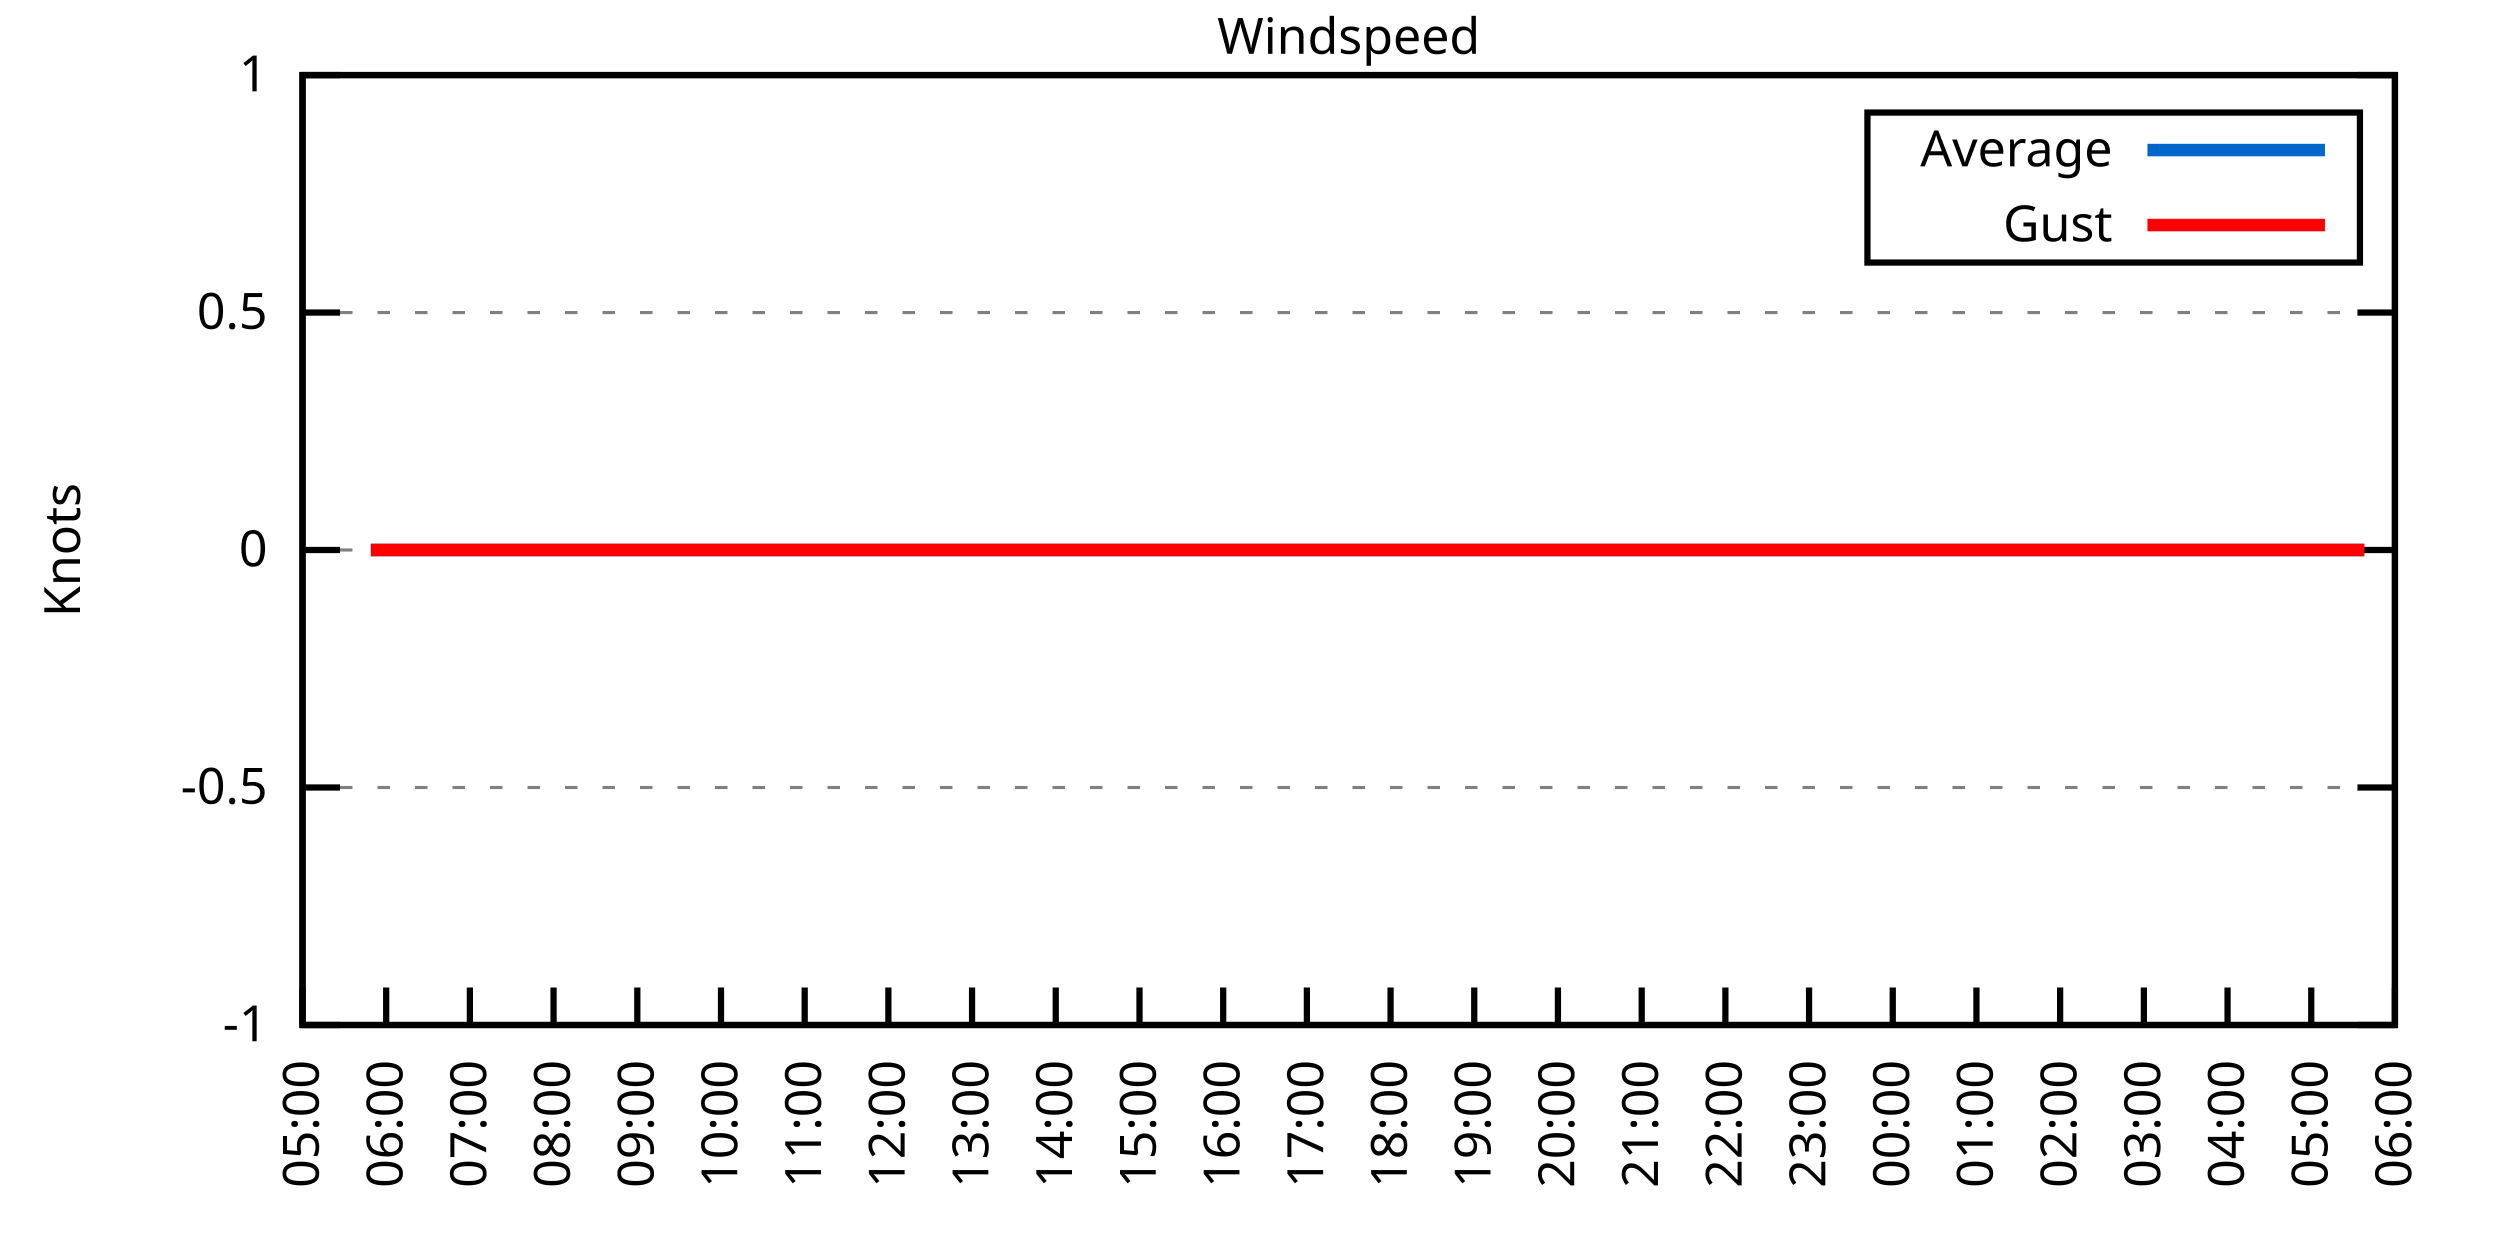
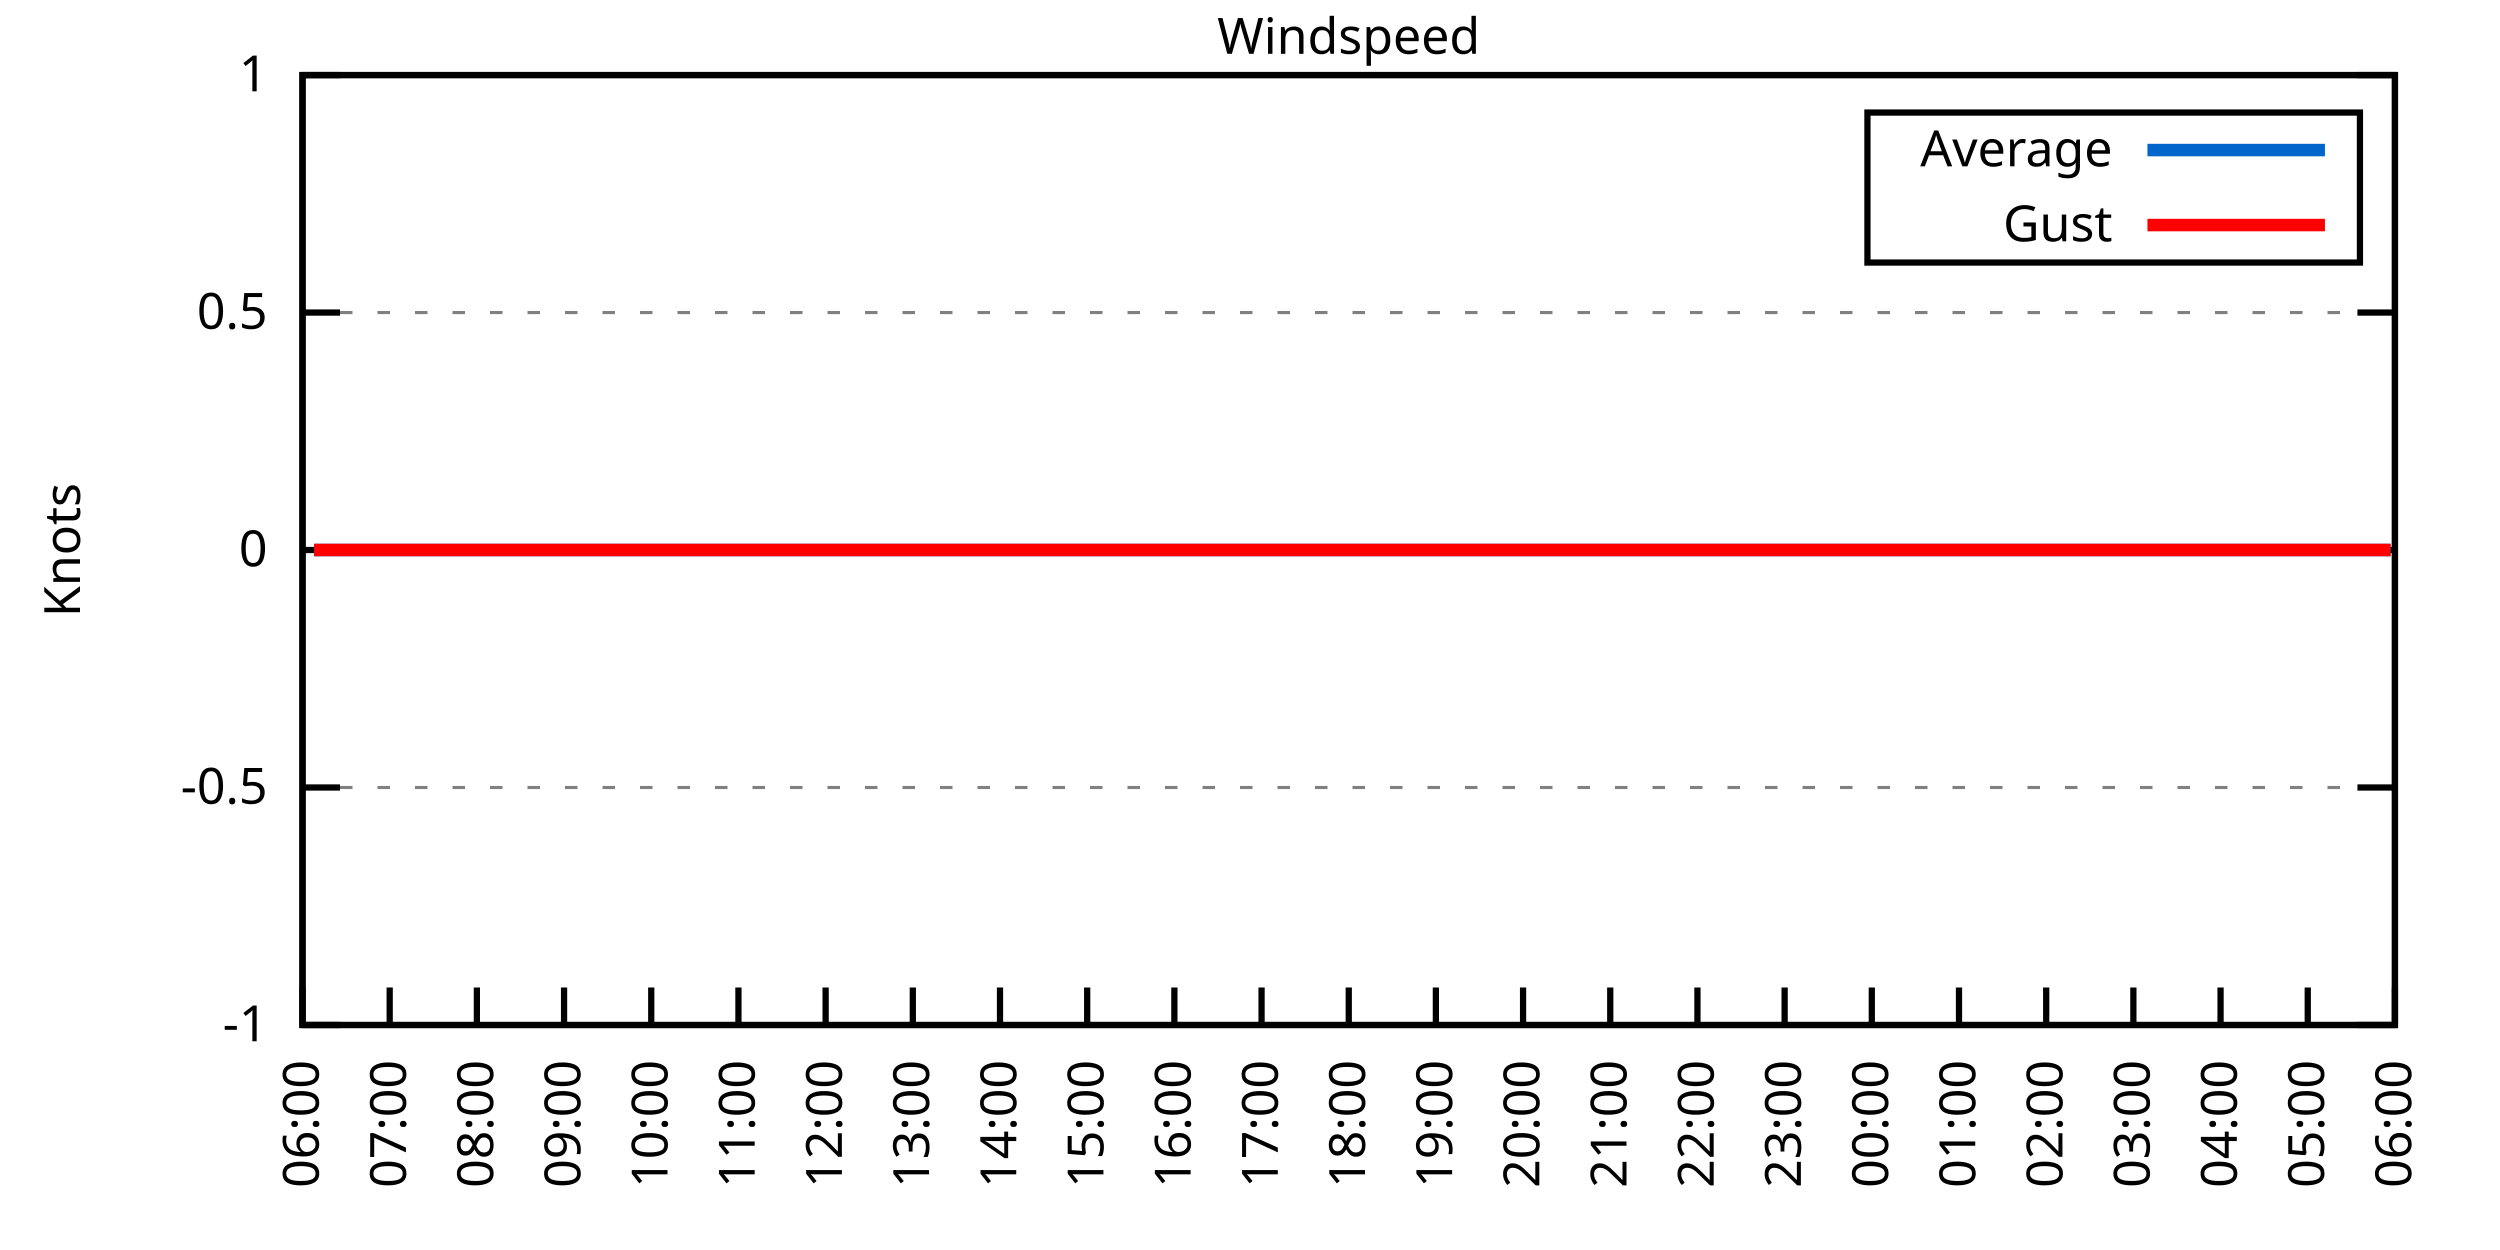
<svg xmlns="http://www.w3.org/2000/svg" xmlns:xlink="http://www.w3.org/1999/xlink" width="400" height="200" viewBox="0 0 400 200">
  <g id="gnuplot_canvas">
    <rect x="0" y="0" width="400" height="200" fill="none" />
    <defs>
      <circle id="gpDot" r="0.5" stroke-width="0.5" stroke="currentColor" />
      <path id="gpPt0" stroke-width="0.333" stroke="currentColor" d="M-1,0 h2 M0,-1 v2" />
      <path id="gpPt1" stroke-width="0.333" stroke="currentColor" d="M-1,-1 L1,1 M1,-1 L-1,1" />
      <path id="gpPt2" stroke-width="0.333" stroke="currentColor" d="M-1,0 L1,0 M0,-1 L0,1 M-1,-1 L1,1 M-1,1 L1,-1" />
      <rect id="gpPt3" stroke-width="0.333" stroke="currentColor" x="-1" y="-1" width="2" height="2" />
      <rect id="gpPt4" stroke-width="0.333" stroke="currentColor" fill="currentColor" x="-1" y="-1" width="2" height="2" />
      <circle id="gpPt5" stroke-width="0.333" stroke="currentColor" cx="0" cy="0" r="1" />
      <use xlink:href="#gpPt5" id="gpPt6" fill="currentColor" stroke="none" />
      <path id="gpPt7" stroke-width="0.333" stroke="currentColor" d="M0,-1.33 L-1.33,0.67 L1.33,0.67 z" />
      <use xlink:href="#gpPt7" id="gpPt8" fill="currentColor" stroke="none" />
      <use xlink:href="#gpPt7" id="gpPt9" stroke="currentColor" transform="rotate(180)" />
      <use xlink:href="#gpPt9" id="gpPt10" fill="currentColor" stroke="none" />
      <use xlink:href="#gpPt3" id="gpPt11" stroke="currentColor" transform="rotate(45)" />
      <use xlink:href="#gpPt11" id="gpPt12" fill="currentColor" stroke="none" />
      <path id="gpPt13" stroke-width="0.333" stroke="currentColor" d="M0,1.330 L1.265,0.411 L0.782,-1.067 L-0.782,-1.076 L-1.265,0.411 z" />
      <use xlink:href="#gpPt13" id="gpPt14" fill="currentColor" stroke="none" />
      <filter id="textbox" filterUnits="objectBoundingBox" x="0" y="0" height="1" width="1">
        <feFlood flood-color="white" flood-opacity="1" result="bgnd" />
        <feComposite in="SourceGraphic" in2="bgnd" operator="atop" />
      </filter>
      <filter id="greybox" filterUnits="objectBoundingBox" x="0" y="0" height="1" width="1">
        <feFlood flood-color="lightgrey" flood-opacity="1" result="grey" />
        <feComposite in="SourceGraphic" in2="grey" operator="atop" />
      </filter>
    </defs>
    <g fill="none" color="white" stroke="currentColor" stroke-width="1.00" stroke-linecap="butt" stroke-linejoin="miter">
</g>
    <g fill="none" color="black" stroke="currentColor" stroke-width="1.00" stroke-linecap="butt" stroke-linejoin="miter">
      <g stroke="none" shape-rendering="crispEdges">
        <polygon fill="rgb(255, 255, 255)" points="48.40,164.00 383.18,164.00 383.18,12.02 48.40,12.02 " />
      </g>
    </g>
    <g fill="none" color="black" stroke="currentColor" stroke-width="1.00" stroke-linecap="butt" stroke-linejoin="miter">
</g>
    <g fill="none" color="black" stroke="black" stroke-width="0.50" stroke-linecap="butt" stroke-linejoin="miter">
</g>
    <g fill="none" color="gray" stroke="currentColor" stroke-width="0.50" stroke-linecap="butt" stroke-linejoin="miter">
      <path stroke="gray" stroke-dasharray="2,4" class="gridline" d="M48.40,164.00 L383.19,164.00  " />
    </g>
    <g fill="none" color="gray" stroke="gray" stroke-width="1.00" stroke-linecap="butt" stroke-linejoin="miter">
</g>
    <g fill="none" color="black" stroke="currentColor" stroke-width="1.00" stroke-linecap="butt" stroke-linejoin="miter">
      <path stroke="black" d="M48.40,164.00 L54.40,164.00 M383.19,164.00 L377.19,164.00  " />
      <g transform="translate(42.80,166.60)" stroke="none" fill="black" font-family="Sans" font-size="8.00" text-anchor="end">
        <text>
          <tspan font-family="Sans">-1</tspan>
        </text>
      </g>
    </g>
    <g fill="none" color="black" stroke="currentColor" stroke-width="1.00" stroke-linecap="butt" stroke-linejoin="miter">
</g>
    <g fill="none" color="black" stroke="black" stroke-width="0.50" stroke-linecap="butt" stroke-linejoin="miter">
</g>
    <g fill="none" color="gray" stroke="currentColor" stroke-width="0.50" stroke-linecap="butt" stroke-linejoin="miter">
      <path stroke="gray" stroke-dasharray="2,4" class="gridline" d="M48.40,126.00 L383.19,126.00  " />
    </g>
    <g fill="none" color="gray" stroke="gray" stroke-width="1.00" stroke-linecap="butt" stroke-linejoin="miter">
</g>
    <g fill="none" color="black" stroke="currentColor" stroke-width="1.00" stroke-linecap="butt" stroke-linejoin="miter">
      <path stroke="black" d="M48.40,126.00 L54.40,126.00 M383.19,126.00 L377.19,126.00  " />
      <g transform="translate(42.80,128.60)" stroke="none" fill="black" font-family="Sans" font-size="8.00" text-anchor="end">
        <text>
          <tspan font-family="Sans">-0.5</tspan>
        </text>
      </g>
    </g>
    <g fill="none" color="black" stroke="currentColor" stroke-width="1.00" stroke-linecap="butt" stroke-linejoin="miter">
</g>
    <g fill="none" color="black" stroke="black" stroke-width="0.50" stroke-linecap="butt" stroke-linejoin="miter">
</g>
    <g fill="none" color="gray" stroke="currentColor" stroke-width="0.50" stroke-linecap="butt" stroke-linejoin="miter">
      <path stroke="gray" stroke-dasharray="2,4" class="gridline" d="M48.40,88.00 L383.19,88.00  " />
    </g>
    <g fill="none" color="gray" stroke="gray" stroke-width="1.00" stroke-linecap="butt" stroke-linejoin="miter">
</g>
    <g fill="none" color="black" stroke="currentColor" stroke-width="1.00" stroke-linecap="butt" stroke-linejoin="miter">
      <path stroke="black" d="M48.40,88.00 L54.40,88.00 M383.19,88.00 L377.19,88.00  " />
      <g transform="translate(42.80,90.60)" stroke="none" fill="black" font-family="Sans" font-size="8.00" text-anchor="end">
        <text>
          <tspan font-family="Sans"> 0</tspan>
        </text>
      </g>
    </g>
    <g fill="none" color="black" stroke="currentColor" stroke-width="1.00" stroke-linecap="butt" stroke-linejoin="miter">
</g>
    <g fill="none" color="black" stroke="black" stroke-width="0.50" stroke-linecap="butt" stroke-linejoin="miter">
</g>
    <g fill="none" color="gray" stroke="currentColor" stroke-width="0.50" stroke-linecap="butt" stroke-linejoin="miter">
      <path stroke="gray" stroke-dasharray="2,4" class="gridline" d="M48.40,50.01 L383.19,50.01  " />
    </g>
    <g fill="none" color="gray" stroke="gray" stroke-width="1.00" stroke-linecap="butt" stroke-linejoin="miter">
</g>
    <g fill="none" color="black" stroke="currentColor" stroke-width="1.00" stroke-linecap="butt" stroke-linejoin="miter">
      <path stroke="black" d="M48.40,50.01 L54.40,50.01 M383.19,50.01 L377.19,50.01  " />
      <g transform="translate(42.80,52.61)" stroke="none" fill="black" font-family="Sans" font-size="8.00" text-anchor="end">
        <text>
          <tspan font-family="Sans"> 0.5</tspan>
        </text>
      </g>
    </g>
    <g fill="none" color="black" stroke="currentColor" stroke-width="1.00" stroke-linecap="butt" stroke-linejoin="miter">
</g>
    <g fill="none" color="black" stroke="black" stroke-width="0.50" stroke-linecap="butt" stroke-linejoin="miter">
</g>
    <g fill="none" color="gray" stroke="currentColor" stroke-width="0.50" stroke-linecap="butt" stroke-linejoin="miter">
      <path stroke="gray" stroke-dasharray="2,4" class="gridline" d="M48.40,12.01 L383.19,12.01  " />
    </g>
    <g fill="none" color="gray" stroke="gray" stroke-width="1.00" stroke-linecap="butt" stroke-linejoin="miter">
</g>
    <g fill="none" color="black" stroke="currentColor" stroke-width="1.00" stroke-linecap="butt" stroke-linejoin="miter">
      <path stroke="black" d="M48.40,12.01 L54.40,12.01 M383.19,12.01 L377.19,12.01  " />
      <g transform="translate(42.80,14.61)" stroke="none" fill="black" font-family="Sans" font-size="8.00" text-anchor="end">
        <text>
          <tspan font-family="Sans"> 1</tspan>
        </text>
      </g>
    </g>
    <g fill="none" color="black" stroke="currentColor" stroke-width="1.00" stroke-linecap="butt" stroke-linejoin="miter">
      <path stroke="black" d="M48.40,164.00 L48.40,158.00  " />
      <g transform="translate(51.00,169.60) rotate(270.00)" stroke="none" fill="black" font-family="Sans" font-size="8.00" text-anchor="end">
        <text>
-           <tspan font-family="Sans">05:00</tspan>
-         </text>
-       </g>
-     </g>
-     <g fill="none" color="black" stroke="currentColor" stroke-width="1.00" stroke-linecap="butt" stroke-linejoin="miter">
-       <path stroke="black" d="M61.79,164.00 L61.79,158.00  " />
-       <g transform="translate(64.39,169.60) rotate(270.00)" stroke="none" fill="black" font-family="Sans" font-size="8.00" text-anchor="end">
-         <text>
          <tspan font-family="Sans">06:00</tspan>
        </text>
      </g>
    </g>
    <g fill="none" color="black" stroke="currentColor" stroke-width="1.00" stroke-linecap="butt" stroke-linejoin="miter">
-       <path stroke="black" d="M75.18,164.00 L75.18,158.00  " />
-       <g transform="translate(77.78,169.60) rotate(270.00)" stroke="none" fill="black" font-family="Sans" font-size="8.00" text-anchor="end">
+       <path stroke="black" d="M62.35,164.00 L62.35,158.00  " />
+       <g transform="translate(64.95,169.60) rotate(270.00)" stroke="none" fill="black" font-family="Sans" font-size="8.00" text-anchor="end">
        <text>
          <tspan font-family="Sans">07:00</tspan>
        </text>
      </g>
    </g>
    <g fill="none" color="black" stroke="currentColor" stroke-width="1.00" stroke-linecap="butt" stroke-linejoin="miter">
-       <path stroke="black" d="M88.57,164.00 L88.57,158.00  " />
-       <g transform="translate(91.17,169.60) rotate(270.00)" stroke="none" fill="black" font-family="Sans" font-size="8.00" text-anchor="end">
+       <path stroke="black" d="M76.30,164.00 L76.30,158.00  " />
+       <g transform="translate(78.90,169.60) rotate(270.00)" stroke="none" fill="black" font-family="Sans" font-size="8.00" text-anchor="end">
        <text>
          <tspan font-family="Sans">08:00</tspan>
        </text>
      </g>
    </g>
    <g fill="none" color="black" stroke="currentColor" stroke-width="1.00" stroke-linecap="butt" stroke-linejoin="miter">
-       <path stroke="black" d="M101.97,164.00 L101.97,158.00  " />
-       <g transform="translate(104.57,169.60) rotate(270.00)" stroke="none" fill="black" font-family="Sans" font-size="8.00" text-anchor="end">
+       <path stroke="black" d="M90.25,164.00 L90.25,158.00  " />
+       <g transform="translate(92.85,169.60) rotate(270.00)" stroke="none" fill="black" font-family="Sans" font-size="8.00" text-anchor="end">
        <text>
          <tspan font-family="Sans">09:00</tspan>
        </text>
      </g>
    </g>
    <g fill="none" color="black" stroke="currentColor" stroke-width="1.00" stroke-linecap="butt" stroke-linejoin="miter">
-       <path stroke="black" d="M115.36,164.00 L115.36,158.00  " />
-       <g transform="translate(117.96,169.60) rotate(270.00)" stroke="none" fill="black" font-family="Sans" font-size="8.00" text-anchor="end">
+       <path stroke="black" d="M104.20,164.00 L104.20,158.00  " />
+       <g transform="translate(106.80,169.60) rotate(270.00)" stroke="none" fill="black" font-family="Sans" font-size="8.00" text-anchor="end">
        <text>
          <tspan font-family="Sans">10:00</tspan>
        </text>
      </g>
    </g>
    <g fill="none" color="black" stroke="currentColor" stroke-width="1.00" stroke-linecap="butt" stroke-linejoin="miter">
-       <path stroke="black" d="M128.75,164.00 L128.75,158.00  " />
-       <g transform="translate(131.35,169.60) rotate(270.00)" stroke="none" fill="black" font-family="Sans" font-size="8.00" text-anchor="end">
+       <path stroke="black" d="M118.15,164.00 L118.15,158.00  " />
+       <g transform="translate(120.75,169.60) rotate(270.00)" stroke="none" fill="black" font-family="Sans" font-size="8.00" text-anchor="end">
        <text>
          <tspan font-family="Sans">11:00</tspan>
        </text>
      </g>
    </g>
    <g fill="none" color="black" stroke="currentColor" stroke-width="1.00" stroke-linecap="butt" stroke-linejoin="miter">
-       <path stroke="black" d="M142.14,164.00 L142.14,158.00  " />
-       <g transform="translate(144.74,169.60) rotate(270.00)" stroke="none" fill="black" font-family="Sans" font-size="8.00" text-anchor="end">
+       <path stroke="black" d="M132.10,164.00 L132.10,158.00  " />
+       <g transform="translate(134.70,169.60) rotate(270.00)" stroke="none" fill="black" font-family="Sans" font-size="8.00" text-anchor="end">
        <text>
          <tspan font-family="Sans">12:00</tspan>
        </text>
      </g>
    </g>
    <g fill="none" color="black" stroke="currentColor" stroke-width="1.00" stroke-linecap="butt" stroke-linejoin="miter">
-       <path stroke="black" d="M155.53,164.00 L155.53,158.00  " />
-       <g transform="translate(158.13,169.60) rotate(270.00)" stroke="none" fill="black" font-family="Sans" font-size="8.00" text-anchor="end">
+       <path stroke="black" d="M146.05,164.00 L146.05,158.00  " />
+       <g transform="translate(148.65,169.60) rotate(270.00)" stroke="none" fill="black" font-family="Sans" font-size="8.00" text-anchor="end">
        <text>
          <tspan font-family="Sans">13:00</tspan>
        </text>
      </g>
    </g>
    <g fill="none" color="black" stroke="currentColor" stroke-width="1.00" stroke-linecap="butt" stroke-linejoin="miter">
-       <path stroke="black" d="M168.92,164.00 L168.92,158.00  " />
-       <g transform="translate(171.52,169.60) rotate(270.00)" stroke="none" fill="black" font-family="Sans" font-size="8.00" text-anchor="end">
+       <path stroke="black" d="M160.00,164.00 L160.00,158.00  " />
+       <g transform="translate(162.60,169.60) rotate(270.00)" stroke="none" fill="black" font-family="Sans" font-size="8.00" text-anchor="end">
        <text>
          <tspan font-family="Sans">14:00</tspan>
        </text>
      </g>
    </g>
    <g fill="none" color="black" stroke="currentColor" stroke-width="1.00" stroke-linecap="butt" stroke-linejoin="miter">
-       <path stroke="black" d="M182.32,164.00 L182.32,158.00  " />
-       <g transform="translate(184.92,169.60) rotate(270.00)" stroke="none" fill="black" font-family="Sans" font-size="8.00" text-anchor="end">
+       <path stroke="black" d="M173.95,164.00 L173.95,158.00  " />
+       <g transform="translate(176.55,169.60) rotate(270.00)" stroke="none" fill="black" font-family="Sans" font-size="8.00" text-anchor="end">
        <text>
          <tspan font-family="Sans">15:00</tspan>
        </text>
      </g>
    </g>
    <g fill="none" color="black" stroke="currentColor" stroke-width="1.00" stroke-linecap="butt" stroke-linejoin="miter">
-       <path stroke="black" d="M195.71,164.00 L195.71,158.00  " />
-       <g transform="translate(198.31,169.60) rotate(270.00)" stroke="none" fill="black" font-family="Sans" font-size="8.00" text-anchor="end">
+       <path stroke="black" d="M187.90,164.00 L187.90,158.00  " />
+       <g transform="translate(190.50,169.60) rotate(270.00)" stroke="none" fill="black" font-family="Sans" font-size="8.00" text-anchor="end">
        <text>
          <tspan font-family="Sans">16:00</tspan>
        </text>
      </g>
    </g>
    <g fill="none" color="black" stroke="currentColor" stroke-width="1.00" stroke-linecap="butt" stroke-linejoin="miter">
-       <path stroke="black" d="M209.10,164.00 L209.10,158.00  " />
-       <g transform="translate(211.70,169.60) rotate(270.00)" stroke="none" fill="black" font-family="Sans" font-size="8.00" text-anchor="end">
+       <path stroke="black" d="M201.85,164.00 L201.85,158.00  " />
+       <g transform="translate(204.45,169.60) rotate(270.00)" stroke="none" fill="black" font-family="Sans" font-size="8.00" text-anchor="end">
        <text>
          <tspan font-family="Sans">17:00</tspan>
        </text>
      </g>
    </g>
    <g fill="none" color="black" stroke="currentColor" stroke-width="1.00" stroke-linecap="butt" stroke-linejoin="miter">
-       <path stroke="black" d="M222.49,164.00 L222.49,158.00  " />
-       <g transform="translate(225.09,169.60) rotate(270.00)" stroke="none" fill="black" font-family="Sans" font-size="8.00" text-anchor="end">
+       <path stroke="black" d="M215.80,164.00 L215.80,158.00  " />
+       <g transform="translate(218.40,169.60) rotate(270.00)" stroke="none" fill="black" font-family="Sans" font-size="8.00" text-anchor="end">
        <text>
          <tspan font-family="Sans">18:00</tspan>
        </text>
      </g>
    </g>
    <g fill="none" color="black" stroke="currentColor" stroke-width="1.00" stroke-linecap="butt" stroke-linejoin="miter">
-       <path stroke="black" d="M235.88,164.00 L235.88,158.00  " />
-       <g transform="translate(238.48,169.60) rotate(270.00)" stroke="none" fill="black" font-family="Sans" font-size="8.00" text-anchor="end">
+       <path stroke="black" d="M229.74,164.00 L229.74,158.00  " />
+       <g transform="translate(232.34,169.60) rotate(270.00)" stroke="none" fill="black" font-family="Sans" font-size="8.00" text-anchor="end">
        <text>
          <tspan font-family="Sans">19:00</tspan>
        </text>
      </g>
    </g>
    <g fill="none" color="black" stroke="currentColor" stroke-width="1.00" stroke-linecap="butt" stroke-linejoin="miter">
-       <path stroke="black" d="M249.27,164.00 L249.27,158.00  " />
-       <g transform="translate(251.87,169.60) rotate(270.00)" stroke="none" fill="black" font-family="Sans" font-size="8.00" text-anchor="end">
+       <path stroke="black" d="M243.69,164.00 L243.69,158.00  " />
+       <g transform="translate(246.29,169.60) rotate(270.00)" stroke="none" fill="black" font-family="Sans" font-size="8.00" text-anchor="end">
        <text>
          <tspan font-family="Sans">20:00</tspan>
        </text>
      </g>
    </g>
    <g fill="none" color="black" stroke="currentColor" stroke-width="1.00" stroke-linecap="butt" stroke-linejoin="miter">
-       <path stroke="black" d="M262.67,164.00 L262.67,158.00  " />
-       <g transform="translate(265.27,169.60) rotate(270.00)" stroke="none" fill="black" font-family="Sans" font-size="8.00" text-anchor="end">
+       <path stroke="black" d="M257.64,164.00 L257.64,158.00  " />
+       <g transform="translate(260.24,169.60) rotate(270.00)" stroke="none" fill="black" font-family="Sans" font-size="8.00" text-anchor="end">
        <text>
          <tspan font-family="Sans">21:00</tspan>
        </text>
      </g>
    </g>
    <g fill="none" color="black" stroke="currentColor" stroke-width="1.00" stroke-linecap="butt" stroke-linejoin="miter">
-       <path stroke="black" d="M276.06,164.00 L276.06,158.00  " />
-       <g transform="translate(278.66,169.60) rotate(270.00)" stroke="none" fill="black" font-family="Sans" font-size="8.00" text-anchor="end">
+       <path stroke="black" d="M271.59,164.00 L271.59,158.00  " />
+       <g transform="translate(274.19,169.60) rotate(270.00)" stroke="none" fill="black" font-family="Sans" font-size="8.00" text-anchor="end">
        <text>
          <tspan font-family="Sans">22:00</tspan>
        </text>
      </g>
    </g>
    <g fill="none" color="black" stroke="currentColor" stroke-width="1.00" stroke-linecap="butt" stroke-linejoin="miter">
-       <path stroke="black" d="M289.45,164.00 L289.45,158.00  " />
-       <g transform="translate(292.05,169.60) rotate(270.00)" stroke="none" fill="black" font-family="Sans" font-size="8.00" text-anchor="end">
+       <path stroke="black" d="M285.54,164.00 L285.54,158.00  " />
+       <g transform="translate(288.14,169.60) rotate(270.00)" stroke="none" fill="black" font-family="Sans" font-size="8.00" text-anchor="end">
        <text>
          <tspan font-family="Sans">23:00</tspan>
        </text>
      </g>
    </g>
    <g fill="none" color="black" stroke="currentColor" stroke-width="1.00" stroke-linecap="butt" stroke-linejoin="miter">
-       <path stroke="black" d="M302.84,164.00 L302.84,158.00  " />
-       <g transform="translate(305.44,169.60) rotate(270.00)" stroke="none" fill="black" font-family="Sans" font-size="8.00" text-anchor="end">
+       <path stroke="black" d="M299.49,164.00 L299.49,158.00  " />
+       <g transform="translate(302.09,169.60) rotate(270.00)" stroke="none" fill="black" font-family="Sans" font-size="8.00" text-anchor="end">
        <text>
          <tspan font-family="Sans">00:00</tspan>
        </text>
      </g>
    </g>
    <g fill="none" color="black" stroke="currentColor" stroke-width="1.00" stroke-linecap="butt" stroke-linejoin="miter">
-       <path stroke="black" d="M316.23,164.00 L316.23,158.00  " />
-       <g transform="translate(318.83,169.60) rotate(270.00)" stroke="none" fill="black" font-family="Sans" font-size="8.00" text-anchor="end">
+       <path stroke="black" d="M313.44,164.00 L313.44,158.00  " />
+       <g transform="translate(316.04,169.60) rotate(270.00)" stroke="none" fill="black" font-family="Sans" font-size="8.00" text-anchor="end">
        <text>
          <tspan font-family="Sans">01:00</tspan>
        </text>
      </g>
    </g>
    <g fill="none" color="black" stroke="currentColor" stroke-width="1.00" stroke-linecap="butt" stroke-linejoin="miter">
-       <path stroke="black" d="M329.62,164.00 L329.62,158.00  " />
-       <g transform="translate(332.22,169.60) rotate(270.00)" stroke="none" fill="black" font-family="Sans" font-size="8.00" text-anchor="end">
+       <path stroke="black" d="M327.39,164.00 L327.39,158.00  " />
+       <g transform="translate(329.99,169.60) rotate(270.00)" stroke="none" fill="black" font-family="Sans" font-size="8.00" text-anchor="end">
        <text>
          <tspan font-family="Sans">02:00</tspan>
        </text>
      </g>
    </g>
    <g fill="none" color="black" stroke="currentColor" stroke-width="1.00" stroke-linecap="butt" stroke-linejoin="miter">
-       <path stroke="black" d="M343.02,164.00 L343.02,158.00  " />
-       <g transform="translate(345.62,169.60) rotate(270.00)" stroke="none" fill="black" font-family="Sans" font-size="8.00" text-anchor="end">
+       <path stroke="black" d="M341.34,164.00 L341.34,158.00  " />
+       <g transform="translate(343.94,169.60) rotate(270.00)" stroke="none" fill="black" font-family="Sans" font-size="8.00" text-anchor="end">
        <text>
          <tspan font-family="Sans">03:00</tspan>
        </text>
      </g>
    </g>
    <g fill="none" color="black" stroke="currentColor" stroke-width="1.00" stroke-linecap="butt" stroke-linejoin="miter">
-       <path stroke="black" d="M356.41,164.00 L356.41,158.00  " />
-       <g transform="translate(359.01,169.60) rotate(270.00)" stroke="none" fill="black" font-family="Sans" font-size="8.00" text-anchor="end">
+       <path stroke="black" d="M355.29,164.00 L355.29,158.00  " />
+       <g transform="translate(357.89,169.60) rotate(270.00)" stroke="none" fill="black" font-family="Sans" font-size="8.00" text-anchor="end">
        <text>
          <tspan font-family="Sans">04:00</tspan>
        </text>
      </g>
    </g>
    <g fill="none" color="black" stroke="currentColor" stroke-width="1.00" stroke-linecap="butt" stroke-linejoin="miter">
-       <path stroke="black" d="M369.80,164.00 L369.80,158.00  " />
-       <g transform="translate(372.40,169.60) rotate(270.00)" stroke="none" fill="black" font-family="Sans" font-size="8.00" text-anchor="end">
+       <path stroke="black" d="M369.24,164.00 L369.24,158.00  " />
+       <g transform="translate(371.84,169.60) rotate(270.00)" stroke="none" fill="black" font-family="Sans" font-size="8.00" text-anchor="end">
        <text>
          <tspan font-family="Sans">05:00</tspan>
        </text>
      </g>
    </g>
    <g fill="none" color="black" stroke="currentColor" stroke-width="1.00" stroke-linecap="butt" stroke-linejoin="miter">
      <path stroke="black" d="M383.19,164.00 L383.19,158.00  " />
      <g transform="translate(385.79,169.60) rotate(270.00)" stroke="none" fill="black" font-family="Sans" font-size="8.00" text-anchor="end">
        <text>
          <tspan font-family="Sans">06:00</tspan>
        </text>
      </g>
    </g>
    <g fill="none" color="black" stroke="currentColor" stroke-width="1.00" stroke-linecap="butt" stroke-linejoin="miter">
</g>
    <g fill="none" color="black" stroke="currentColor" stroke-width="1.00" stroke-linecap="butt" stroke-linejoin="miter">
      <path stroke="black" d="M48.40,12.01 L48.40,164.00 L383.19,164.00 L383.19,12.01 L48.40,12.01 Z  " />
    </g>
    <g fill="none" color="black" stroke="currentColor" stroke-width="1.00" stroke-linecap="butt" stroke-linejoin="miter">
</g>
    <g fill="none" color="black" stroke="currentColor" stroke-width="1.00" stroke-linecap="butt" stroke-linejoin="miter">
      <path stroke="black" d="M298.79,42.01 L298.79,18.01 L377.59,18.01 L377.59,42.01 L298.79,42.01 Z  " />
    </g>
    <g id="Windspeed_plot_1">
      <g fill="none" color="white" stroke="black" stroke-width="2.00" stroke-linecap="butt" stroke-linejoin="miter">
</g>
      <g fill="none" color="black" stroke="currentColor" stroke-width="2.00" stroke-linecap="butt" stroke-linejoin="miter">
        <g transform="translate(337.99,26.61)" stroke="none" fill="black" font-family="Sans" font-size="8.00" text-anchor="end">
          <text>
            <tspan font-family="Sans">Average</tspan>
          </text>
        </g>
      </g>
      <g fill="none" color="black" stroke="currentColor" stroke-width="2.00" stroke-linecap="butt" stroke-linejoin="miter">
-         <path stroke="rgb(  0, 102, 204)" d="M343.59,24.01 L371.99,24.01 M59.34,88.00 L61.12,88.00 L63.58,88.00 L66.03,88.00 L67.82,88.00 L70.27,88.00   L72.28,88.00 L74.74,88.00 L76.97,88.00 L79.42,88.00 L81.43,88.00 L83.44,88.00 L86.12,88.00 L87.91,88.00   L90.36,88.00 L94.82,88.00 L97.06,88.00 L99.51,88.00 L101.52,88.00 L103.98,88.00 L105.98,88.00 L108.44,88.00   L110.45,88.00 L112.68,88.00 L115.13,88.00 L117.14,88.00 L119.60,88.00 L121.38,88.00 L124.06,88.00 L125.85,88.00   L128.53,88.00 L130.54,88.00 L132.99,88.00 L135.22,88.00 L137.23,88.00 L139.46,88.00 L141.47,88.00 L143.93,88.00   L146.38,88.00 L148.61,88.00 L150.62,88.00 L153.08,88.00 L155.31,88.00 L157.32,88.00 L159.77,88.00 L161.78,88.00   L164.01,88.00 L166.47,88.00 L168.48,88.00 L170.93,88.00 L173.17,88.00 L175.17,88.00 L177.63,88.00 L179.86,88.00   L181.65,88.00 L184.32,88.00 L186.11,88.00 L188.34,88.00 L190.80,88.00 L193.03,88.00 L195.48,88.00 L197.72,88.00   L199.73,88.00 L201.96,88.00 L204.41,88.00 L206.42,88.00 L208.43,88.00 L211.11,88.00 L212.89,88.00 L215.57,88.00   L217.58,88.00 L220.04,88.00 L222.27,88.00 L224.28,88.00 L226.51,88.00 L228.96,88.00 L230.97,88.00 L233.43,88.00   L235.44,88.00 L237.89,88.00 L239.68,88.00 L242.13,88.00 L244.59,88.00 L246.37,88.00 L249.05,88.00 L251.06,88.00   L253.07,88.00 L255.75,88.00 L257.53,88.00 L260.21,88.00 L262.22,88.00 L264.23,88.00 L266.91,88.00 L268.69,88.00   L271.37,88.00 L273.38,88.00 L275.39,88.00 L278.07,88.00 L280.30,88.00 L282.08,88.00 L284.76,88.00 L286.77,88.00   L288.78,88.00 L291.01,88.00 L293.69,88.00 L295.70,88.00 L297.93,88.00 L300.39,88.00 L302.62,88.00 L304.40,88.00   L306.63,88.00 L309.09,88.00 L311.10,88.00 L313.55,88.00 L316.01,88.00 L317.79,88.00 L320.47,88.00 L322.70,88.00   L324.49,88.00 L326.72,88.00 L328.95,88.00 L331.19,88.00 L333.86,88.00 L336.10,88.00 L338.10,88.00 L340.34,88.00   L342.79,88.00 L344.80,88.00 L346.81,88.00 L349.04,88.00 L351.27,88.00 L353.51,88.00 L355.74,88.00 L358.42,88.00   L360.20,88.00 L362.43,88.00 L364.89,88.00 L367.34,88.00 L369.35,88.00 L371.81,88.00 L373.59,88.00 L375.82,88.00   L378.28,88.00  " />
+         <path stroke="rgb(  0, 102, 204)" d="M343.59,24.01 L371.99,24.01 M50.26,88.00 L52.82,88.00 L54.68,88.00 L57.23,88.00 L59.33,88.00 L61.88,88.00   L64.21,88.00 L66.77,88.00 L68.86,88.00 L70.95,88.00 L73.74,88.00 L75.60,88.00 L78.16,88.00 L82.81,88.00   L85.13,88.00 L87.69,88.00 L89.78,88.00 L92.34,88.00 L94.43,88.00 L96.99,88.00 L99.08,88.00 L101.41,88.00   L103.97,88.00 L106.06,88.00 L108.62,88.00 L110.48,88.00 L113.27,88.00 L115.13,88.00 L117.92,88.00 L120.01,88.00   L122.57,88.00 L124.89,88.00 L126.98,88.00 L129.31,88.00 L131.40,88.00 L133.96,88.00 L136.51,88.00 L138.84,88.00   L140.93,88.00 L143.49,88.00 L145.81,88.00 L147.91,88.00 L150.46,88.00 L152.56,88.00 L154.88,88.00 L157.44,88.00   L159.53,88.00 L162.09,88.00 L164.41,88.00 L166.51,88.00 L169.06,88.00 L171.39,88.00 L173.25,88.00 L176.04,88.00   L177.90,88.00 L180.22,88.00 L182.78,88.00 L185.11,88.00 L187.66,88.00 L189.99,88.00 L192.08,88.00 L194.41,88.00   L196.96,88.00 L199.06,88.00 L201.15,88.00 L203.94,88.00 L205.80,88.00 L208.59,88.00 L210.68,88.00 L213.24,88.00   L215.56,88.00 L217.65,88.00 L219.98,88.00 L222.54,88.00 L224.63,88.00 L227.19,88.00 L229.28,88.00 L231.84,88.00   L233.70,88.00 L236.25,88.00 L238.81,88.00 L240.67,88.00 L243.46,88.00 L245.55,88.00 L247.65,88.00 L250.44,88.00   L252.30,88.00 L255.09,88.00 L257.18,88.00 L259.27,88.00 L262.06,88.00 L263.92,88.00 L266.71,88.00 L268.80,88.00   L270.90,88.00 L273.69,88.00 L276.01,88.00 L277.87,88.00 L280.66,88.00 L282.75,88.00 L284.85,88.00 L287.17,88.00   L289.96,88.00 L292.05,88.00 L294.38,88.00 L296.94,88.00 L299.26,88.00 L301.12,88.00 L303.44,88.00 L306.00,88.00   L308.09,88.00 L310.65,88.00 L313.21,88.00 L315.07,88.00 L317.86,88.00 L320.18,88.00 L322.04,88.00 L324.37,88.00   L326.69,88.00 L329.02,88.00 L331.81,88.00 L334.13,88.00 L336.23,88.00 L338.55,88.00 L341.11,88.00 L343.20,88.00   L345.29,88.00 L347.62,88.00 L349.94,88.00 L352.27,88.00 L354.59,88.00 L357.38,88.00 L359.24,88.00 L361.57,88.00   L364.13,88.00 L366.68,88.00 L368.78,88.00 L371.33,88.00 L373.19,88.00 L375.52,88.00 L378.08,88.00 L380.63,88.00   L382.49,88.00  " />
      </g>
    </g>
    <g id="Windspeed_plot_2">
      <g fill="none" color="black" stroke="currentColor" stroke-width="2.00" stroke-linecap="butt" stroke-linejoin="miter">
        <g transform="translate(337.99,38.61)" stroke="none" fill="black" font-family="Sans" font-size="8.00" text-anchor="end">
          <text>
            <tspan font-family="Sans">Gust</tspan>
          </text>
        </g>
      </g>
      <g fill="none" color="black" stroke="currentColor" stroke-width="2.00" stroke-linecap="butt" stroke-linejoin="miter">
-         <path stroke="rgb(255,   0,   0)" d="M343.59,36.01 L371.99,36.01 M59.34,88.00 L61.12,88.00 L63.58,88.00 L66.03,88.00 L67.82,88.00 L70.27,88.00   L72.28,88.00 L74.74,88.00 L76.97,88.00 L79.42,88.00 L81.43,88.00 L83.44,88.00 L86.12,88.00 L87.91,88.00   L90.36,88.00 L94.82,88.00 L97.06,88.00 L99.51,88.00 L101.52,88.00 L103.98,88.00 L105.98,88.00 L108.44,88.00   L110.45,88.00 L112.68,88.00 L115.13,88.00 L117.14,88.00 L119.60,88.00 L121.38,88.00 L124.06,88.00 L125.85,88.00   L128.53,88.00 L130.54,88.00 L132.99,88.00 L135.22,88.00 L137.23,88.00 L139.46,88.00 L141.47,88.00 L143.93,88.00   L146.38,88.00 L148.61,88.00 L150.62,88.00 L153.08,88.00 L155.31,88.00 L157.32,88.00 L159.77,88.00 L161.78,88.00   L164.01,88.00 L166.47,88.00 L168.48,88.00 L170.93,88.00 L173.17,88.00 L175.17,88.00 L177.63,88.00 L179.86,88.00   L181.65,88.00 L184.32,88.00 L186.11,88.00 L188.34,88.00 L190.80,88.00 L193.03,88.00 L195.48,88.00 L197.72,88.00   L199.73,88.00 L201.96,88.00 L204.41,88.00 L206.42,88.00 L208.43,88.00 L211.11,88.00 L212.89,88.00 L215.57,88.00   L217.58,88.00 L220.04,88.00 L222.27,88.00 L224.28,88.00 L226.51,88.00 L228.96,88.00 L230.97,88.00 L233.43,88.00   L235.44,88.00 L237.89,88.00 L239.68,88.00 L242.13,88.00 L244.59,88.00 L246.37,88.00 L249.05,88.00 L251.06,88.00   L253.07,88.00 L255.75,88.00 L257.53,88.00 L260.21,88.00 L262.22,88.00 L264.23,88.00 L266.91,88.00 L268.69,88.00   L271.37,88.00 L273.38,88.00 L275.39,88.00 L278.07,88.00 L280.30,88.00 L282.08,88.00 L284.76,88.00 L286.77,88.00   L288.78,88.00 L291.01,88.00 L293.69,88.00 L295.70,88.00 L297.93,88.00 L300.39,88.00 L302.62,88.00 L304.40,88.00   L306.63,88.00 L309.09,88.00 L311.10,88.00 L313.55,88.00 L316.01,88.00 L317.79,88.00 L320.47,88.00 L322.70,88.00   L324.49,88.00 L326.72,88.00 L328.95,88.00 L331.19,88.00 L333.86,88.00 L336.10,88.00 L338.10,88.00 L340.34,88.00   L342.79,88.00 L344.80,88.00 L346.81,88.00 L349.04,88.00 L351.27,88.00 L353.51,88.00 L355.74,88.00 L358.42,88.00   L360.20,88.00 L362.43,88.00 L364.89,88.00 L367.34,88.00 L369.35,88.00 L371.81,88.00 L373.59,88.00 L375.82,88.00   L378.28,88.00  " />
+         <path stroke="rgb(255,   0,   0)" d="M343.59,36.01 L371.99,36.01 M50.26,88.00 L52.82,88.00 L54.68,88.00 L57.23,88.00 L59.33,88.00 L61.88,88.00   L64.21,88.00 L66.77,88.00 L68.86,88.00 L70.95,88.00 L73.74,88.00 L75.60,88.00 L78.16,88.00 L82.81,88.00   L85.13,88.00 L87.69,88.00 L89.78,88.00 L92.34,88.00 L94.43,88.00 L96.99,88.00 L99.08,88.00 L101.41,88.00   L103.97,88.00 L106.06,88.00 L108.62,88.00 L110.48,88.00 L113.27,88.00 L115.13,88.00 L117.92,88.00 L120.01,88.00   L122.57,88.00 L124.89,88.00 L126.98,88.00 L129.31,88.00 L131.40,88.00 L133.96,88.00 L136.51,88.00 L138.84,88.00   L140.93,88.00 L143.49,88.00 L145.81,88.00 L147.91,88.00 L150.46,88.00 L152.56,88.00 L154.88,88.00 L157.44,88.00   L159.53,88.00 L162.09,88.00 L164.41,88.00 L166.51,88.00 L169.06,88.00 L171.39,88.00 L173.25,88.00 L176.04,88.00   L177.90,88.00 L180.22,88.00 L182.78,88.00 L185.11,88.00 L187.66,88.00 L189.99,88.00 L192.08,88.00 L194.41,88.00   L196.96,88.00 L199.06,88.00 L201.15,88.00 L203.94,88.00 L205.80,88.00 L208.59,88.00 L210.68,88.00 L213.24,88.00   L215.56,88.00 L217.65,88.00 L219.98,88.00 L222.54,88.00 L224.63,88.00 L227.19,88.00 L229.28,88.00 L231.84,88.00   L233.70,88.00 L236.25,88.00 L238.81,88.00 L240.67,88.00 L243.46,88.00 L245.55,88.00 L247.65,88.00 L250.44,88.00   L252.30,88.00 L255.09,88.00 L257.18,88.00 L259.27,88.00 L262.06,88.00 L263.92,88.00 L266.71,88.00 L268.80,88.00   L270.90,88.00 L273.69,88.00 L276.01,88.00 L277.87,88.00 L280.66,88.00 L282.75,88.00 L284.85,88.00 L287.17,88.00   L289.96,88.00 L292.05,88.00 L294.38,88.00 L296.94,88.00 L299.26,88.00 L301.12,88.00 L303.44,88.00 L306.00,88.00   L308.09,88.00 L310.65,88.00 L313.21,88.00 L315.07,88.00 L317.86,88.00 L320.18,88.00 L322.04,88.00 L324.37,88.00   L326.69,88.00 L329.02,88.00 L331.81,88.00 L334.13,88.00 L336.23,88.00 L338.55,88.00 L341.11,88.00 L343.20,88.00   L345.29,88.00 L347.62,88.00 L349.94,88.00 L352.27,88.00 L354.59,88.00 L357.38,88.00 L359.24,88.00 L361.57,88.00   L364.13,88.00 L366.68,88.00 L368.78,88.00 L371.33,88.00 L373.19,88.00 L375.52,88.00 L378.08,88.00 L380.63,88.00   L382.49,88.00  " />
      </g>
    </g>
    <g fill="none" color="black" stroke="currentColor" stroke-width="2.00" stroke-linecap="butt" stroke-linejoin="miter">
</g>
    <g fill="none" color="black" stroke="black" stroke-width="1.00" stroke-linecap="butt" stroke-linejoin="miter">
</g>
    <g fill="none" color="black" stroke="currentColor" stroke-width="1.00" stroke-linecap="butt" stroke-linejoin="miter">
      <path stroke="black" d="M48.40,12.01 L48.40,164.00 L383.19,164.00 L383.19,12.01 L48.40,12.01 Z  " />
      <g transform="translate(12.80,88.01) rotate(270.00)" stroke="none" fill="black" font-family="Sans" font-size="8.00" text-anchor="middle">
        <text>
          <tspan font-family="Sans">Knots</tspan>
        </text>
      </g>
    </g>
    <g fill="none" color="black" stroke="currentColor" stroke-width="1.00" stroke-linecap="butt" stroke-linejoin="miter">
</g>
    <g fill="none" color="black" stroke="currentColor" stroke-width="1.00" stroke-linecap="butt" stroke-linejoin="miter">
      <g transform="translate(215.79,8.61)" stroke="none" fill="black" font-family="Sans" font-size="8.00" text-anchor="middle">
        <text>
          <tspan font-family="Sans">Windspeed</tspan>
        </text>
      </g>
    </g>
    <g fill="none" color="black" stroke="currentColor" stroke-width="1.00" stroke-linecap="butt" stroke-linejoin="miter">
</g>
  </g>
</svg>
